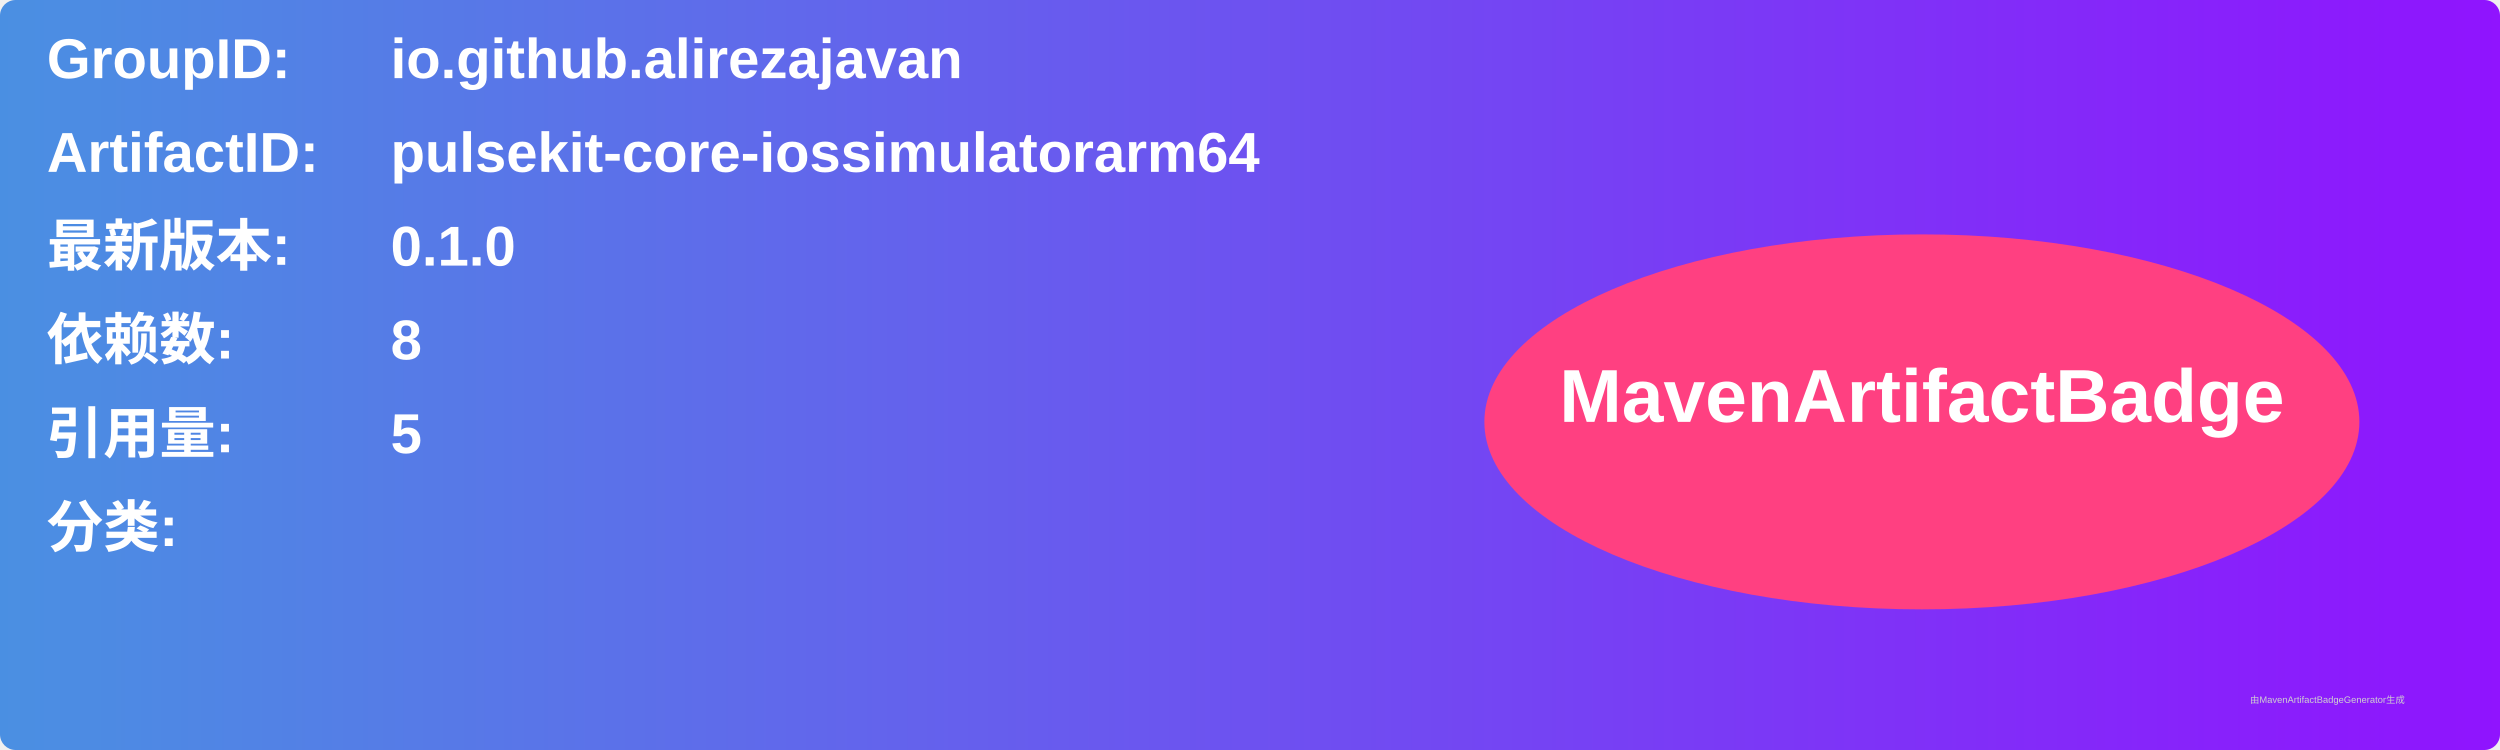
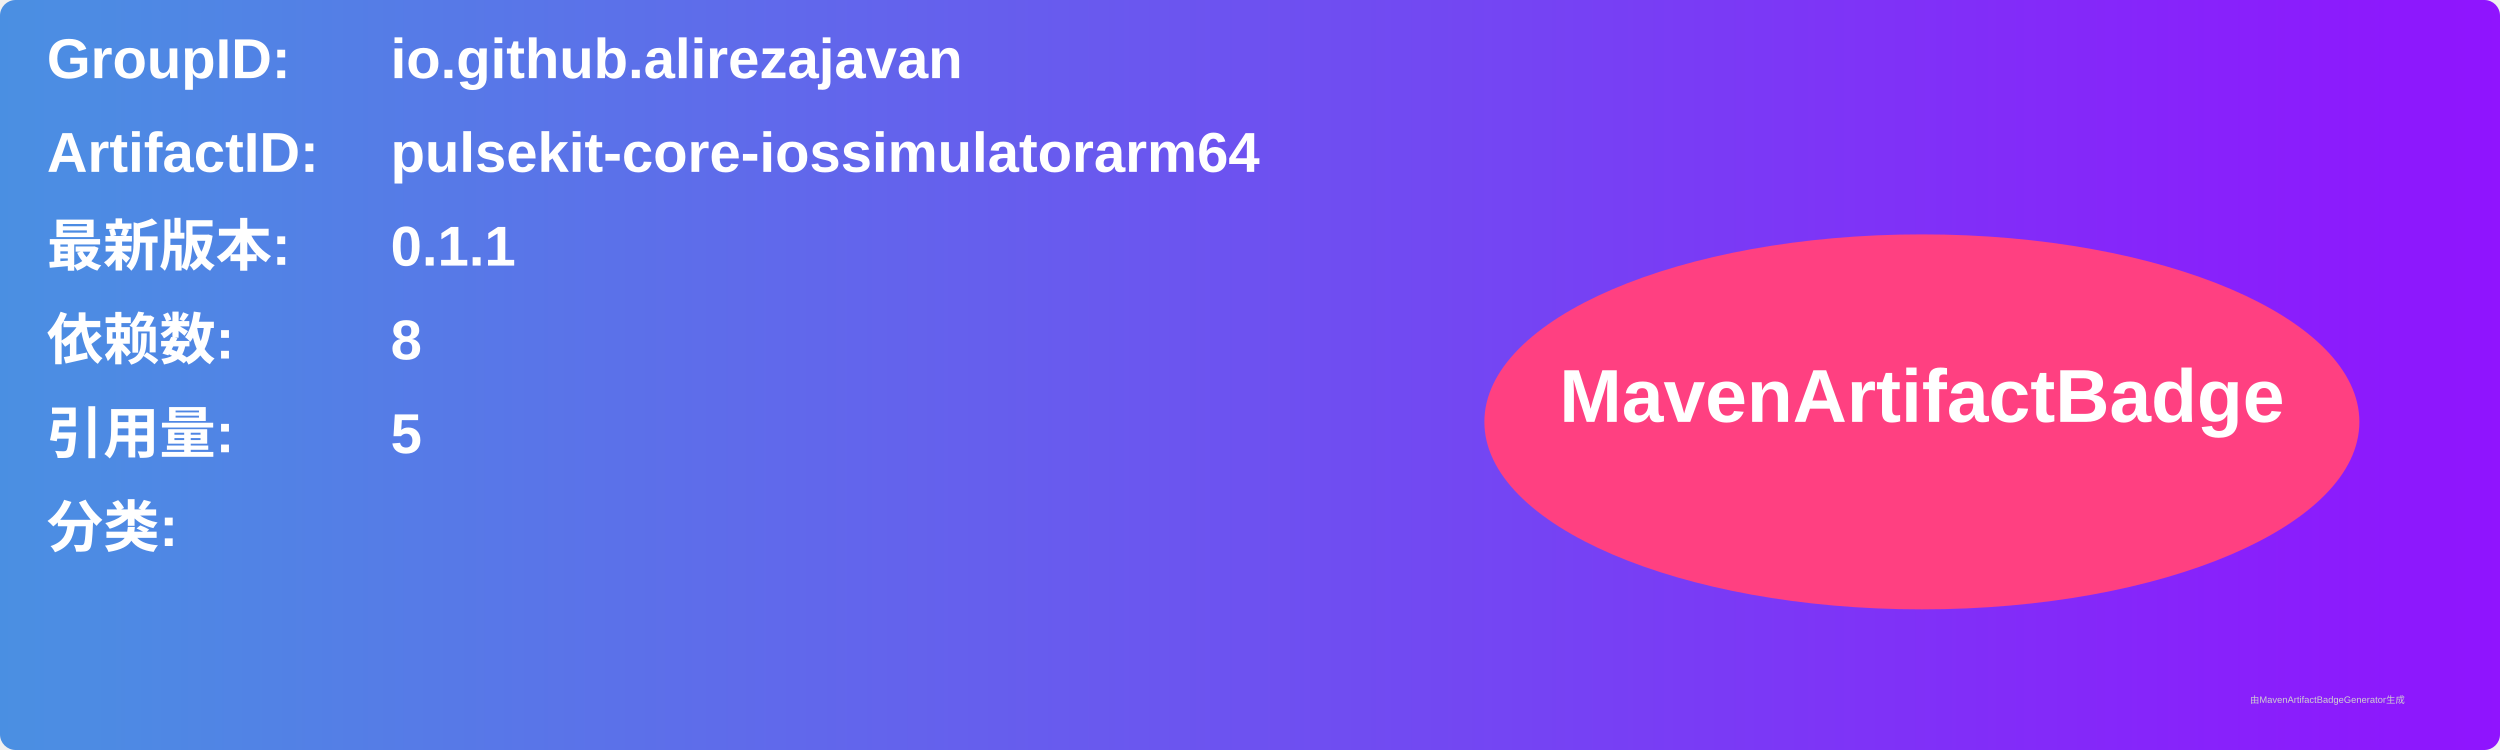
<svg xmlns="http://www.w3.org/2000/svg" width="800" height="240" viewBox="0 0 800 240">
  <linearGradient id="grad" x1="0%" y1="0%" x2="100%" y2="0%">
    <stop offset="0%" stop-color="#4a90e2" />
    <stop offset="100%" stop-color="#9013fe" />
  </linearGradient>
  <rect width="100%" height="100%" rx="5" ry="5" fill="url(#grad)" />
  <g transform="translate(15, 15)">
    <text x="0" y="10" font-family="Arial" font-size="18" fill="white" font-weight="bold" width="260">GroupID:</text>
    <text x="110" y="10" font-family="Arial" font-size="18" fill="white" font-weight="bold" width="460">io.github.alirezajavan</text>
    <text x="0" y="40" font-family="Arial" font-size="18" fill="white" font-weight="bold" width="260">ArtifactID:</text>
    <text x="110" y="40" font-family="Arial" font-size="18" fill="white" font-weight="bold" width="460">pulsekit-core-iossimulatorarm64</text>
    <text x="0" y="70" font-family="Arial" font-size="18" fill="white" font-weight="bold">最新版本:</text>
    <text x="110" y="70" font-family="Arial" font-size="18" fill="white" font-weight="bold">
-       <tspan font-weight="bold">0.1.0</tspan>
+       <tspan font-weight="bold">0.1.1</tspan>
    </text>
    <text x="0" y="100" font-family="Arial" font-size="18" fill="white" font-weight="bold">依赖数: </text>
    <text x="110" y="100" font-family="Arial" font-size="18" fill="white">
      <tspan font-weight="bold">8</tspan>
    </text>
    <text x="0" y="130" font-family="Arial" font-size="18" fill="white" font-weight="bold">引用量: </text>
    <text x="110" y="130" font-family="Arial" font-size="18" fill="white">
      <tspan font-weight="bold">5</tspan>
    </text>
    <text x="0" y="160" font-family="Arial" font-size="18" fill="white" font-weight="bold">分类:</text>
    <text x="10" y="190" font-family="Arial" font-size="10" fill="white">
      <tspan font-weight="bold" />
    </text>
    <ellipse cx="600" cy="120" rx="140" ry="60" fill="#ff4081" />
    <text x="600" y="120" text-anchor="middle" font-family="Arial" font-size="24" fill="white" font-weight="bold">MavenArtifactBadge</text>
  </g>
  <text x="720" y="225" font-family="Arial" font-size="3" fill="#d0d0d0">由MavenArtifactBadgeGenerator生成</text>
</svg>
